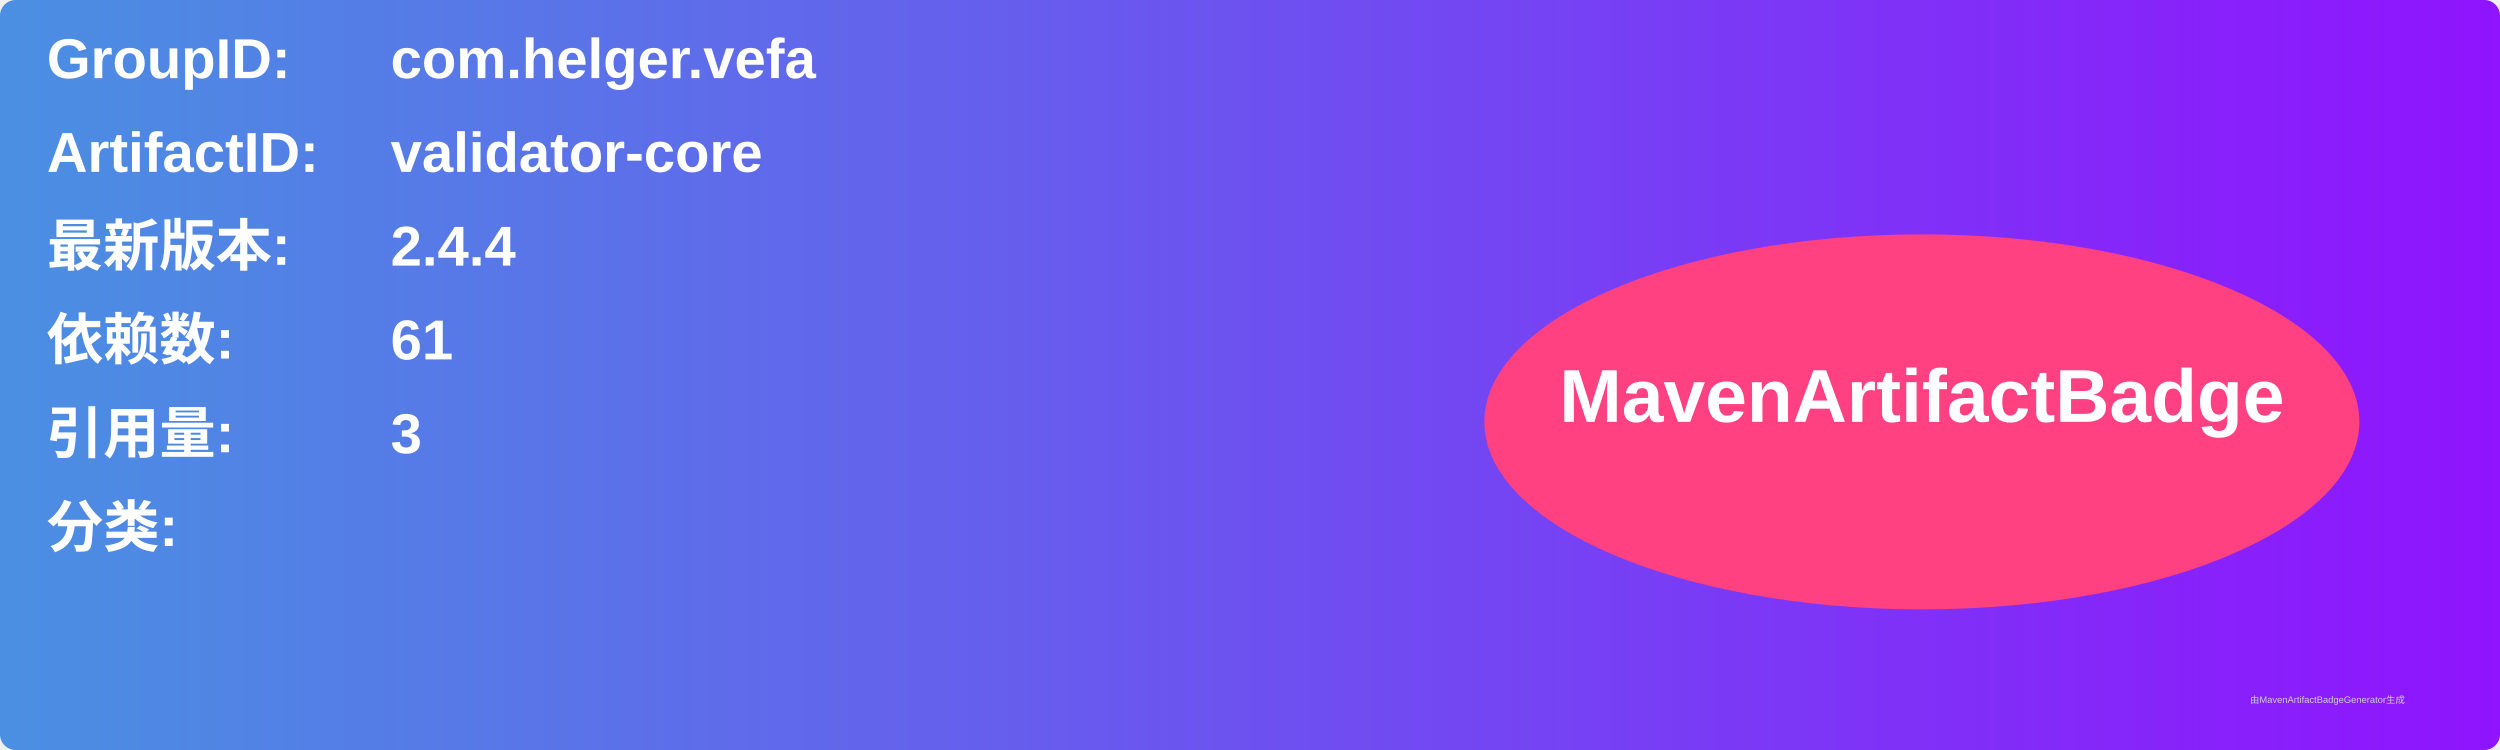
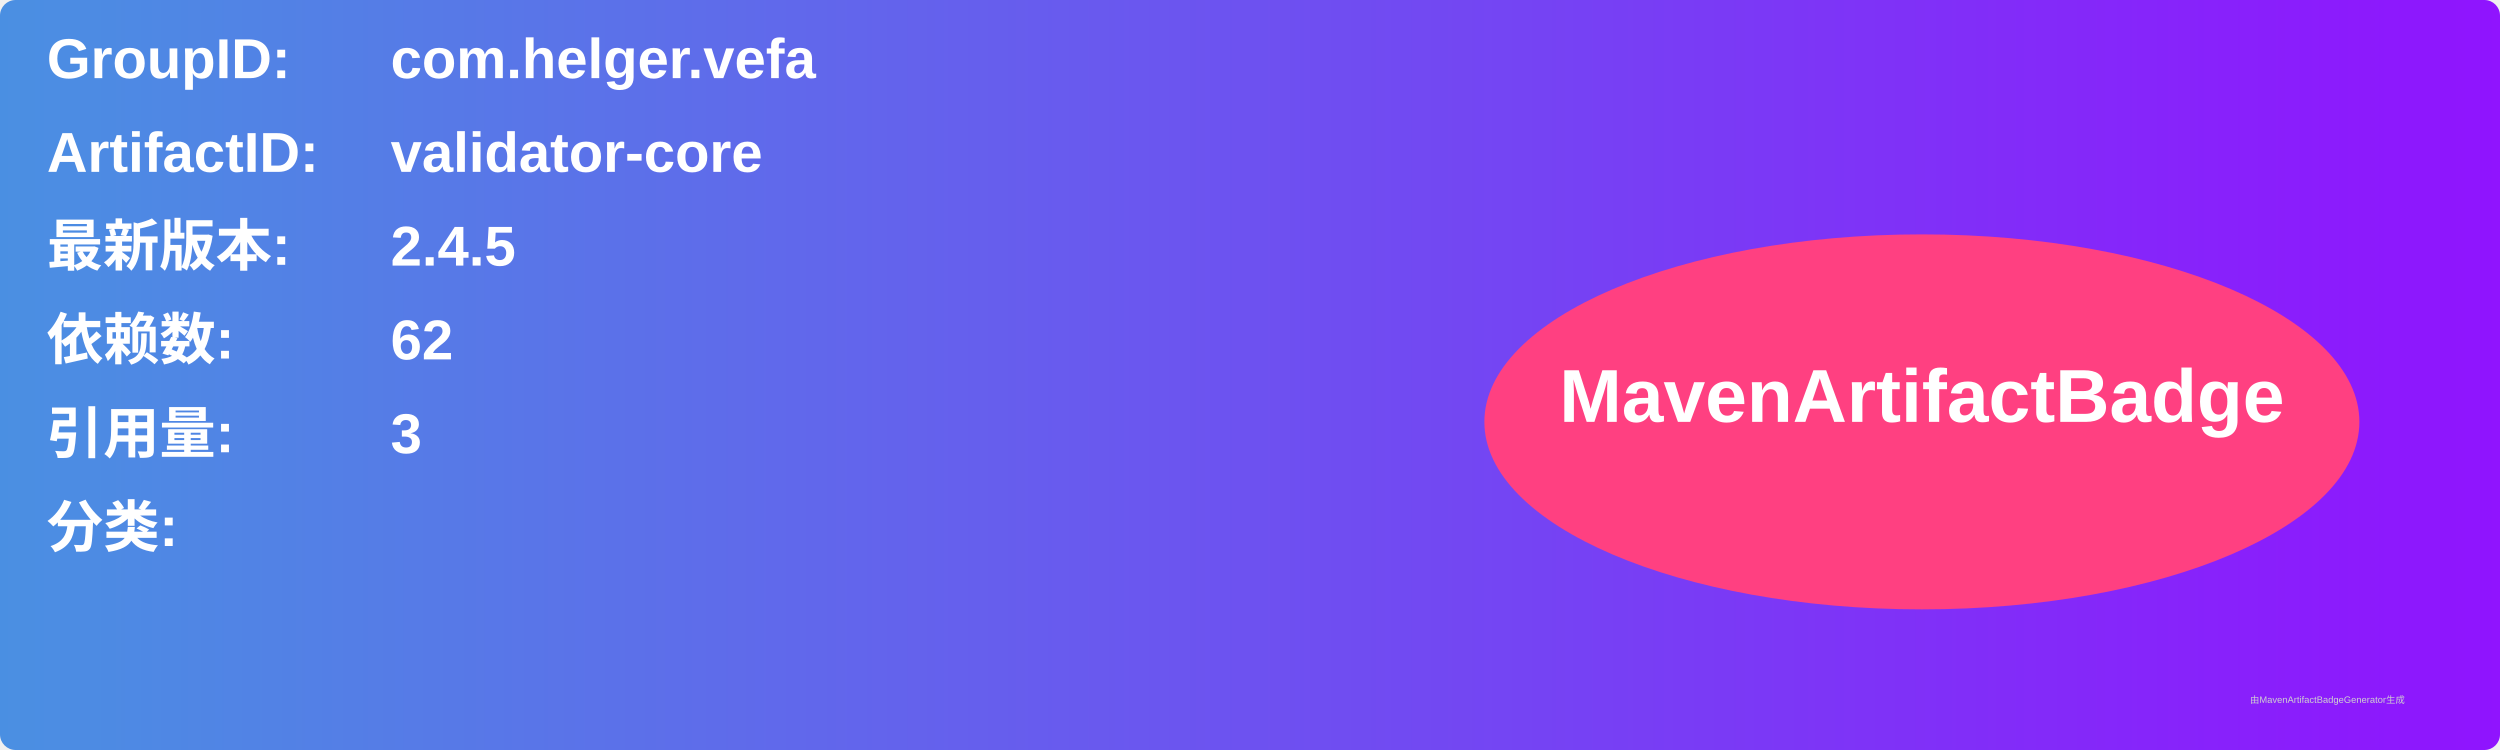
<svg xmlns="http://www.w3.org/2000/svg" width="800" height="240" viewBox="0 0 800 240">
  <linearGradient id="grad" x1="0%" y1="0%" x2="100%" y2="0%">
    <stop offset="0%" stop-color="#4a90e2" />
    <stop offset="100%" stop-color="#9013fe" />
  </linearGradient>
  <rect width="100%" height="100%" rx="5" ry="5" fill="url(#grad)" />
  <g transform="translate(15, 15)">
    <text x="0" y="10" font-family="Arial" font-size="18" fill="white" font-weight="bold" width="260">GroupID:</text>
    <text x="110" y="10" font-family="Arial" font-size="18" fill="white" font-weight="bold" width="460">com.helger.vefa</text>
    <text x="0" y="40" font-family="Arial" font-size="18" fill="white" font-weight="bold" width="260">ArtifactID:</text>
    <text x="110" y="40" font-family="Arial" font-size="18" fill="white" font-weight="bold" width="460">validator-core</text>
    <text x="0" y="70" font-family="Arial" font-size="18" fill="white" font-weight="bold">最新版本:</text>
    <text x="110" y="70" font-family="Arial" font-size="18" fill="white" font-weight="bold">
-       <tspan font-weight="bold">2.4.4</tspan>
+       <tspan font-weight="bold">2.4.5</tspan>
    </text>
    <text x="0" y="100" font-family="Arial" font-size="18" fill="white" font-weight="bold">依赖数: </text>
    <text x="110" y="100" font-family="Arial" font-size="18" fill="white">
-       <tspan font-weight="bold">61</tspan>
+       <tspan font-weight="bold">62</tspan>
    </text>
    <text x="0" y="130" font-family="Arial" font-size="18" fill="white" font-weight="bold">引用量: </text>
    <text x="110" y="130" font-family="Arial" font-size="18" fill="white">
      <tspan font-weight="bold">3</tspan>
    </text>
    <text x="0" y="160" font-family="Arial" font-size="18" fill="white" font-weight="bold">分类:</text>
    <text x="10" y="190" font-family="Arial" font-size="10" fill="white">
      <tspan font-weight="bold" />
    </text>
    <ellipse cx="600" cy="120" rx="140" ry="60" fill="#ff4081" />
    <text x="600" y="120" text-anchor="middle" font-family="Arial" font-size="24" fill="white" font-weight="bold">MavenArtifactBadge</text>
  </g>
  <text x="720" y="225" font-family="Arial" font-size="3" fill="#d0d0d0">由MavenArtifactBadgeGenerator生成</text>
</svg>
